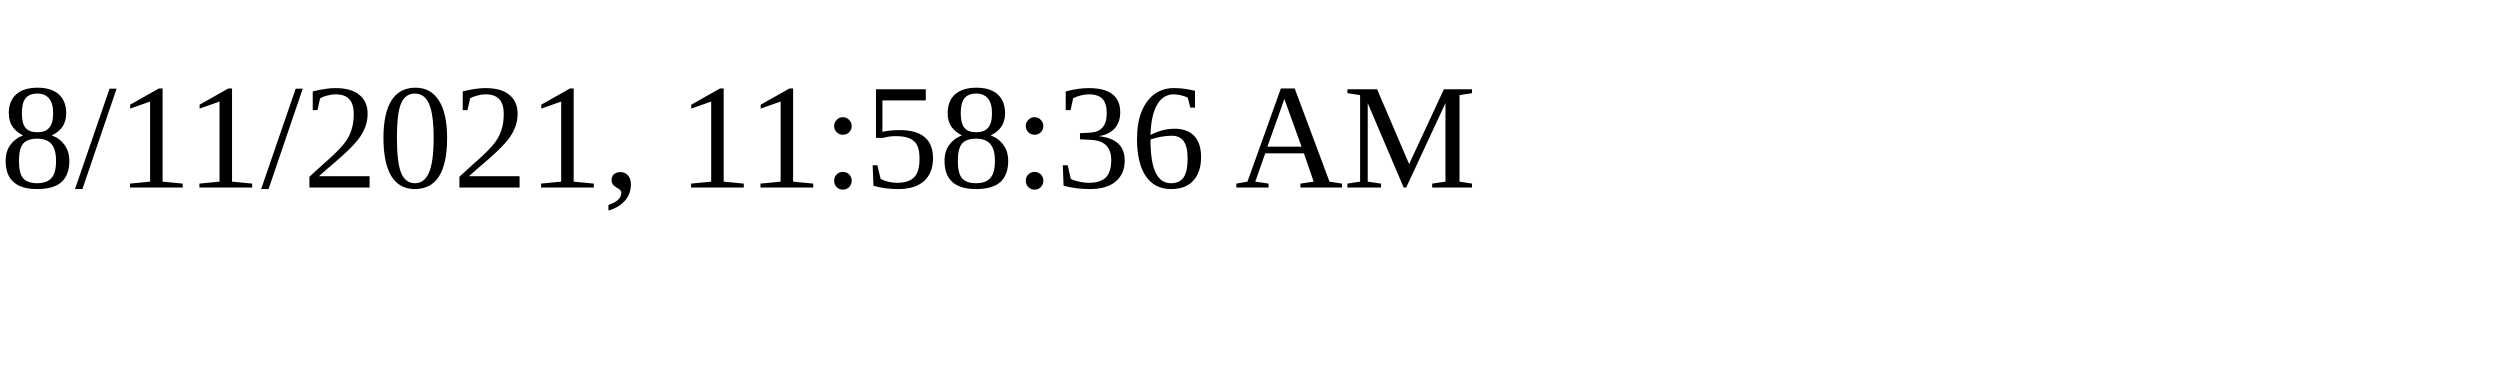
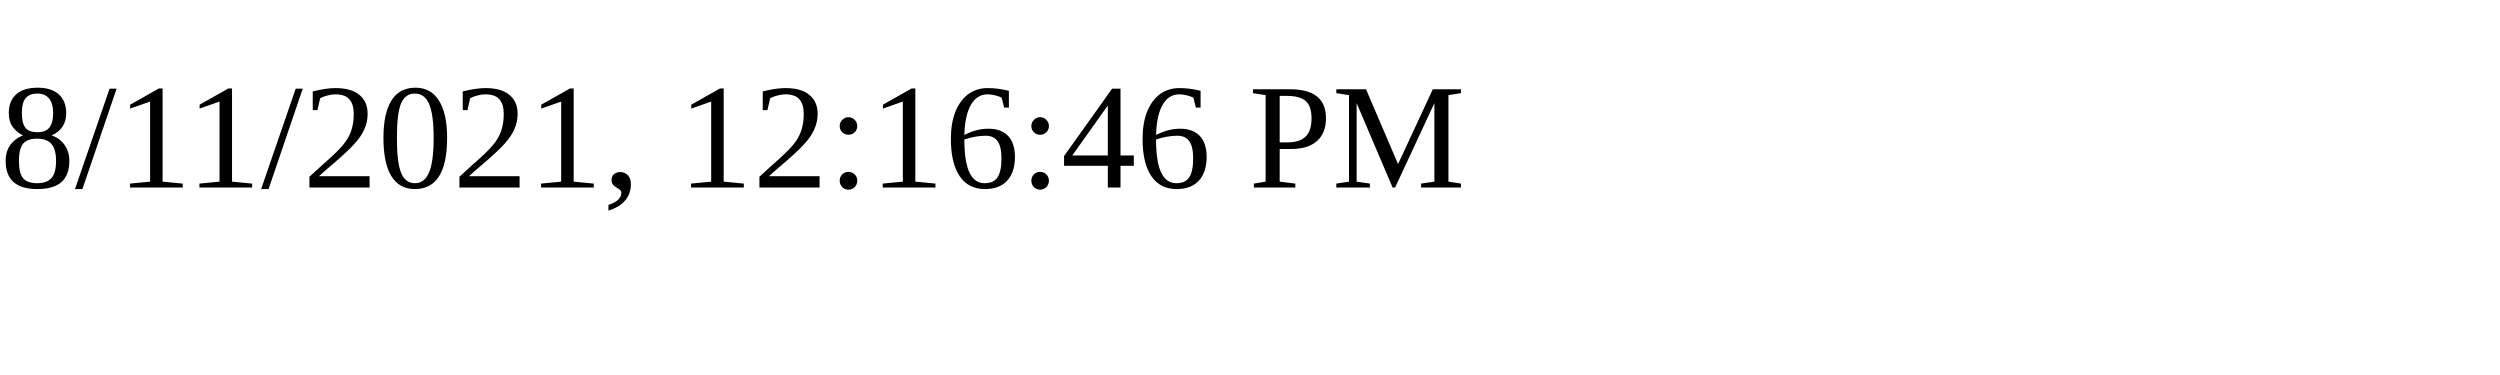
<svg xmlns="http://www.w3.org/2000/svg" height="30" width="200">
-   <text x="0" y="15">8/11/2021, 11:58:36 AM</text>
+   <text x="0" y="15">8/11/2021, 12:16:46 PM</text>
</svg>
